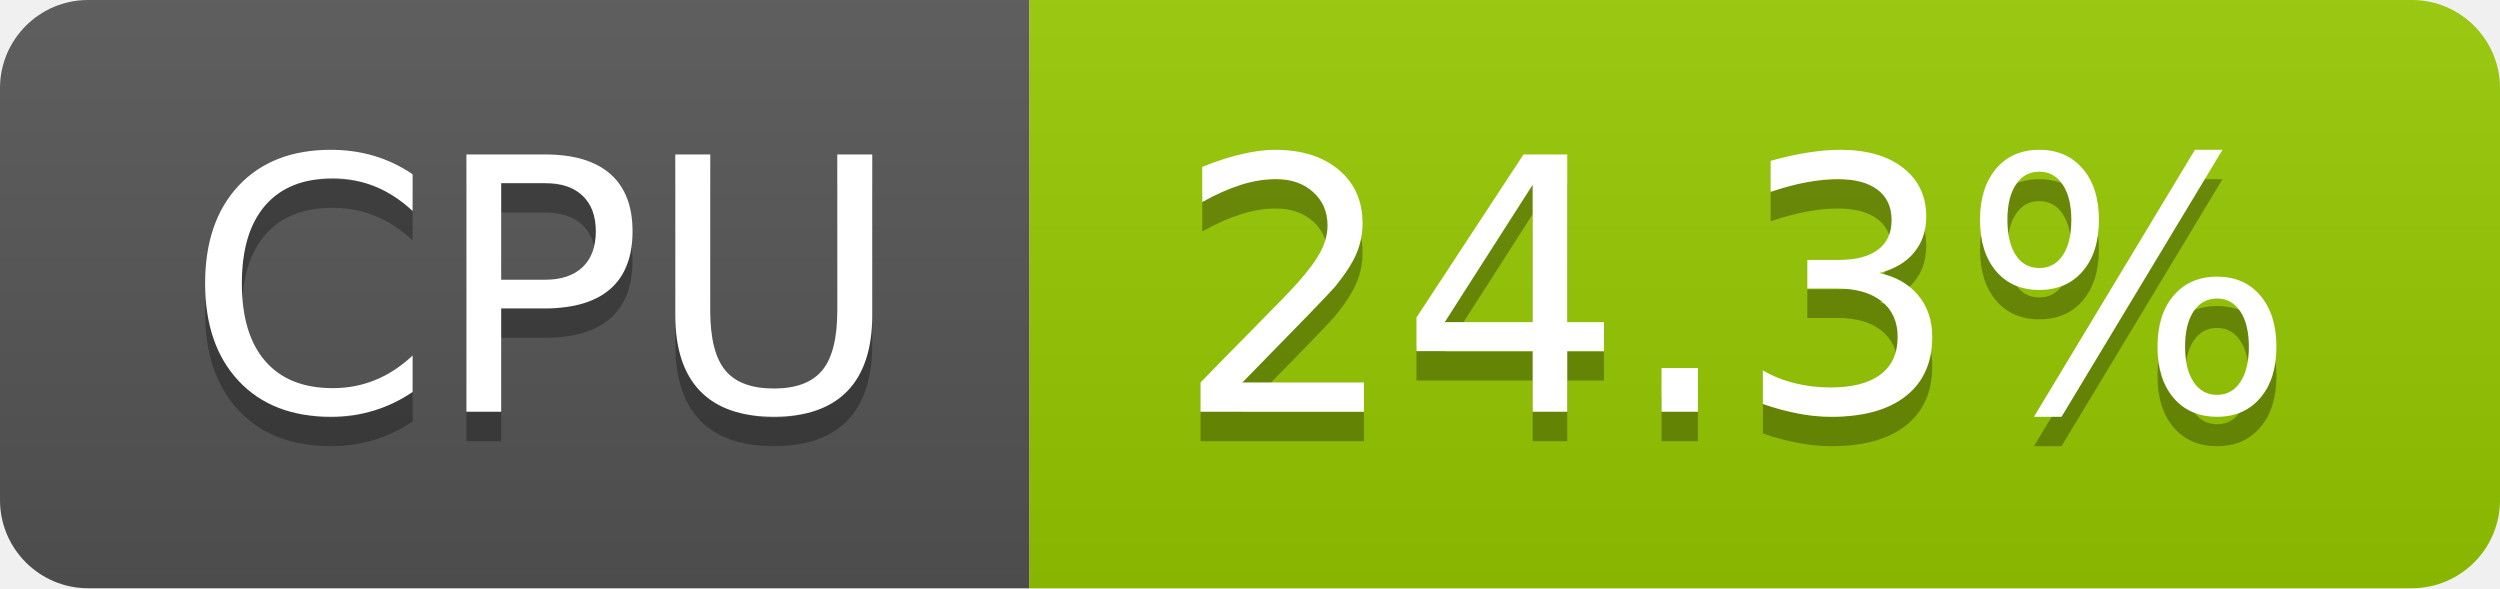
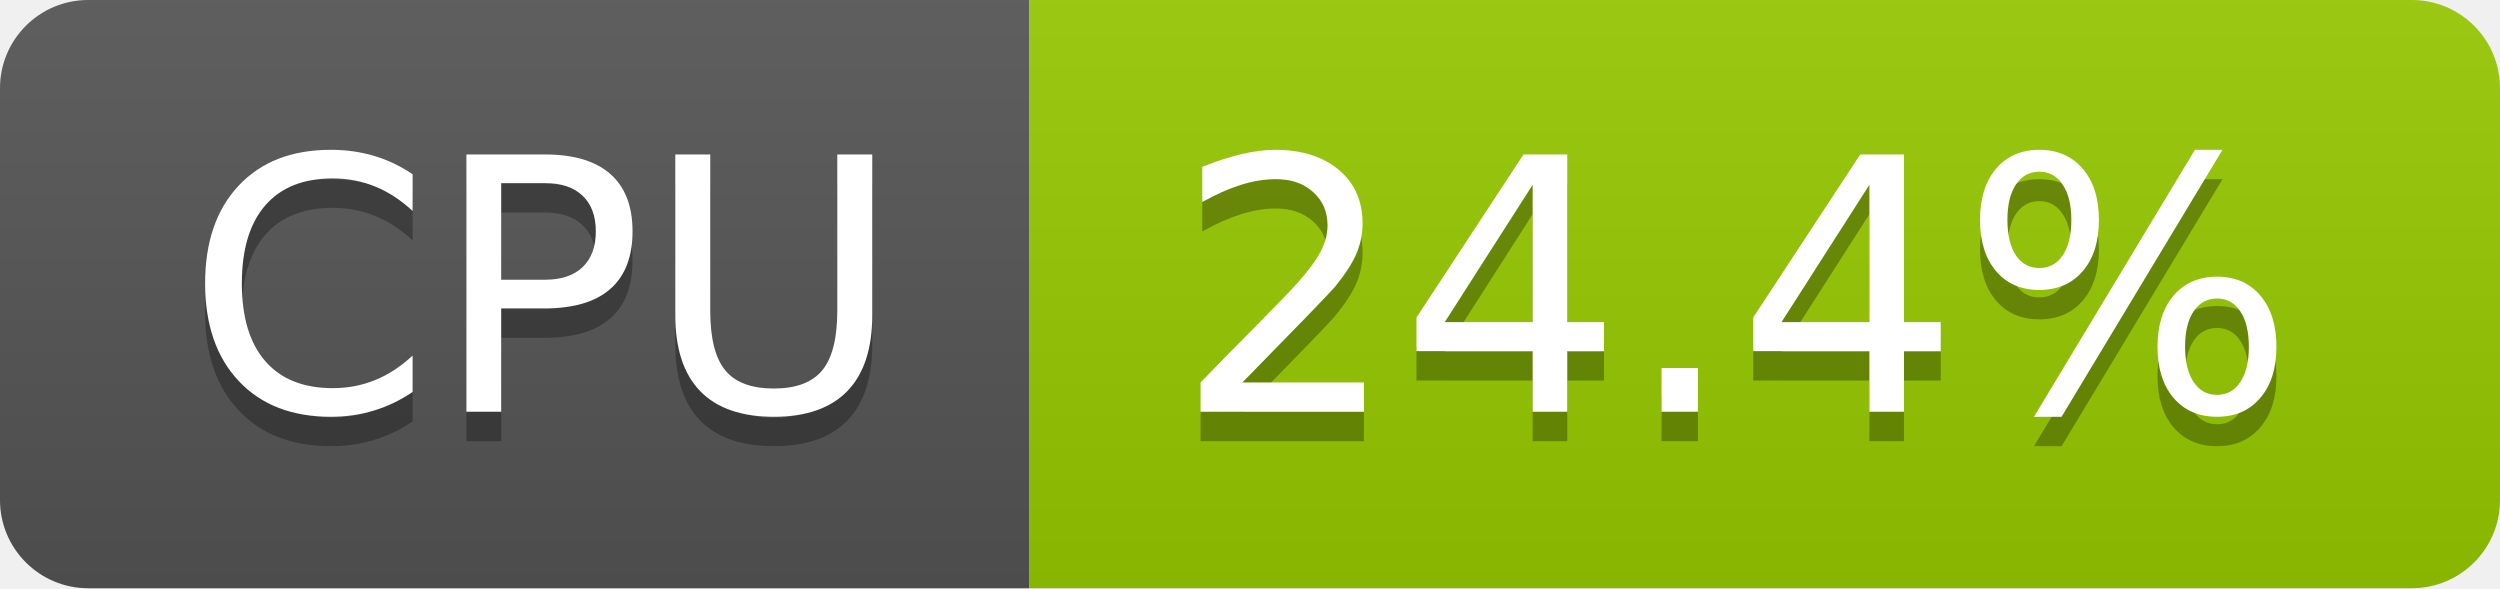
- <svg xmlns="http://www.w3.org/2000/svg" width="85" height="20" role="img" aria-label="CPU: 24.3%">
+ <svg xmlns="http://www.w3.org/2000/svg" width="85" height="20" role="img" aria-label="CPU: 24.4%">
  <linearGradient id="s" x2="0" y2="100%">
    <stop offset="0" stop-color="#bbb" stop-opacity=".1" />
    <stop offset="1" stop-opacity=".1" />
  </linearGradient>
  <clipPath id="r">
    <rect width="85" height="20" rx="3" fill="#fff" />
  </clipPath>
  <g clip-path="url(#r)">
    <rect width="35" height="20" fill="#555" />
    <rect x="35" width="50" height="20" fill="#97ca00" />
    <rect width="85" height="20" fill="url(#s)" />
  </g>
  <g fill="#fff" text-anchor="middle" font-family="Verdana,Geneva,DejaVu Sans,sans-serif" text-rendering="geometricPrecision" font-size="120">
    <text aria-hidden="true" x="185" y="150" fill="#010101" fill-opacity=".3" transform="scale(.1)" textLength="247">CPU</text>
    <text x="185" y="140" transform="scale(.1)" fill="#fff" textLength="247">CPU</text>
-     <text aria-hidden="true" x="590" y="150" fill="#010101" fill-opacity=".3" transform="scale(.1)" textLength="390">24.3%</text>
-     <text x="590" y="140" transform="scale(.1)" fill="#fff" textLength="390">24.3%</text>
+     <text aria-hidden="true" x="590" y="150" fill="#010101" fill-opacity=".3" transform="scale(.1)" textLength="390">24.4%</text>
+     <text x="590" y="140" transform="scale(.1)" fill="#fff" textLength="390">24.4%</text>
  </g>
</svg>
